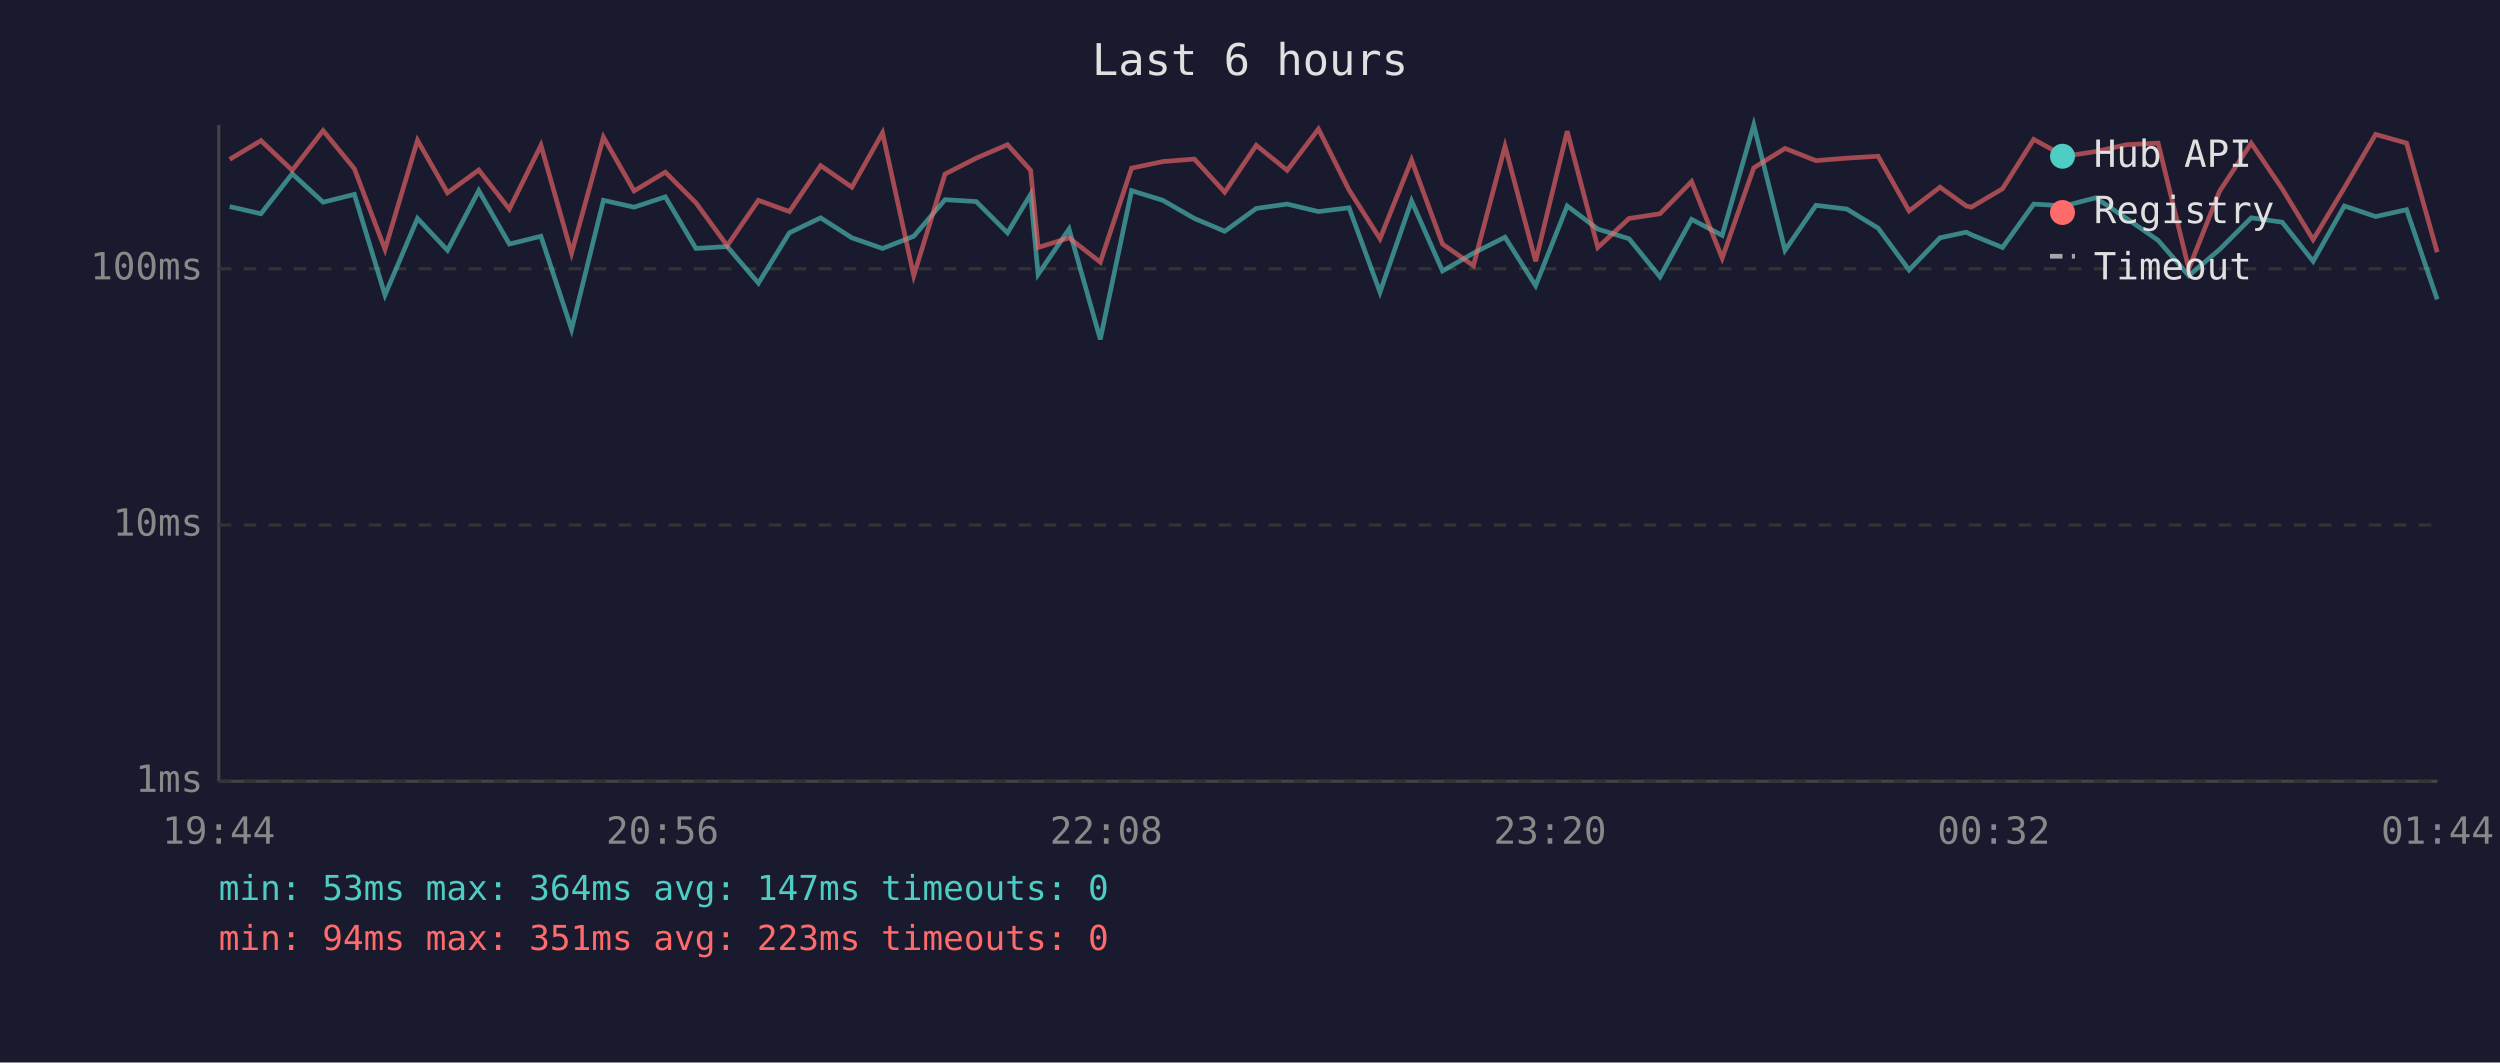
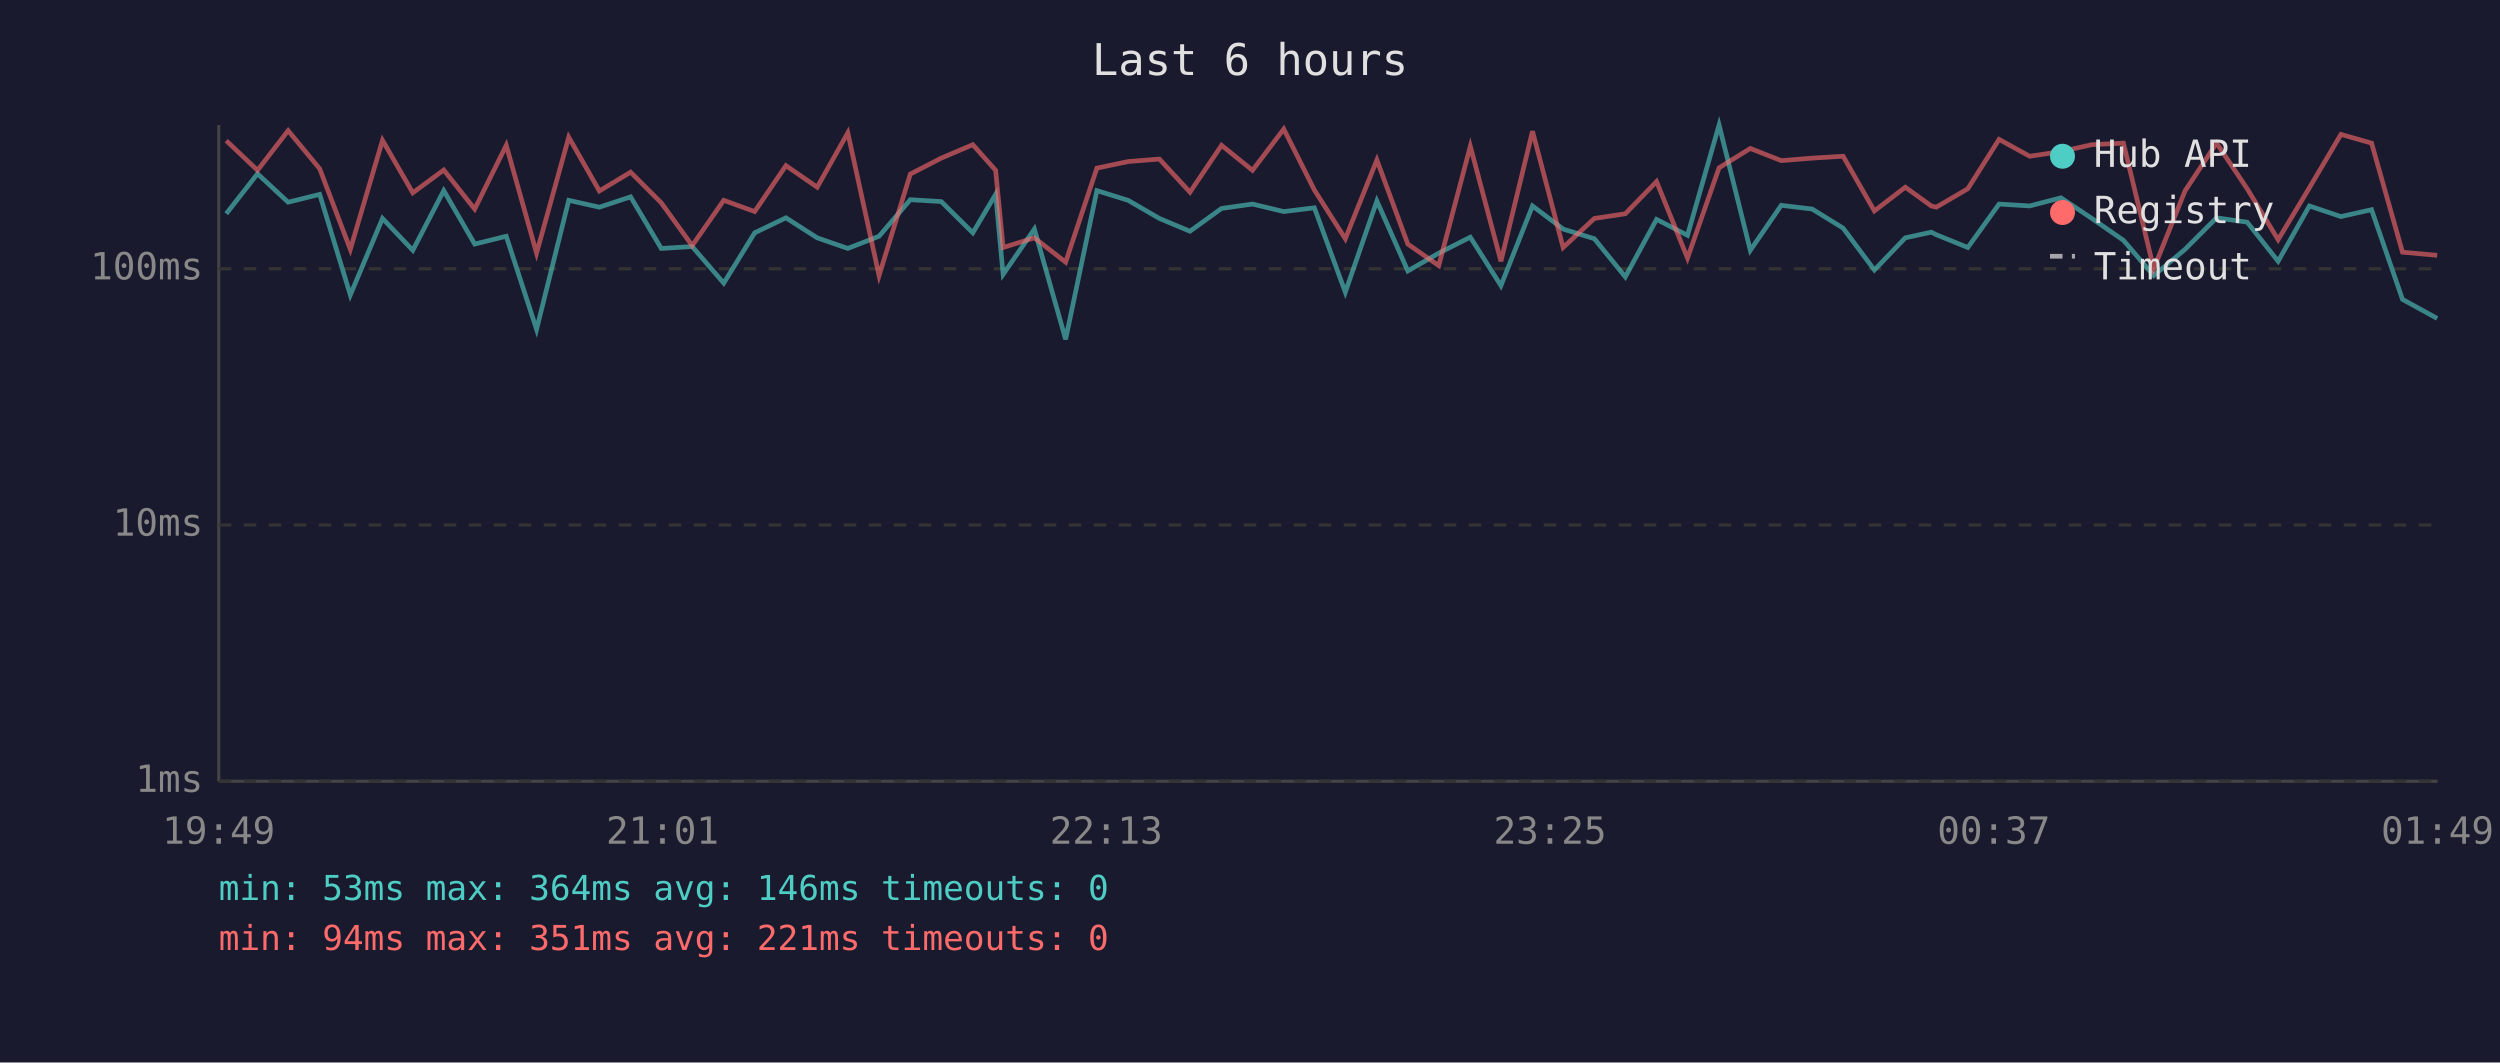
<svg xmlns="http://www.w3.org/2000/svg" viewBox="0 0 800 340" font-family="monospace" font-size="12">
  <rect width="800" height="340" fill="#1a1a2e" />
  <text x="400" y="24" fill="#e0e0e0" font-size="14" text-anchor="middle">Last 6 hours</text>
  <line x1="70" y1="40" x2="70" y2="250" stroke="#444" stroke-width="1" />
  <line x1="70" y1="250" x2="780" y2="250" stroke="#444" stroke-width="1" />
  <line x1="70" y1="250" x2="780" y2="250" stroke="#333" stroke-width="1" stroke-dasharray="4" />
  <text x="65" y="250" fill="#888" text-anchor="end" dominant-baseline="middle">1ms</text>
  <line x1="70" y1="168" x2="780" y2="168" stroke="#333" stroke-width="1" stroke-dasharray="4" />
  <text x="65" y="168" fill="#888" text-anchor="end" dominant-baseline="middle">10ms</text>
  <line x1="70" y1="86" x2="780" y2="86" stroke="#333" stroke-width="1" stroke-dasharray="4" />
  <text x="65" y="86" fill="#888" text-anchor="end" dominant-baseline="middle">100ms</text>
-   <text x="70" y="270" fill="#888" text-anchor="middle">19:44</text>
-   <text x="212" y="270" fill="#888" text-anchor="middle">20:56</text>
-   <text x="354" y="270" fill="#888" text-anchor="middle">22:08</text>
-   <text x="496" y="270" fill="#888" text-anchor="middle">23:20</text>
-   <text x="638" y="270" fill="#888" text-anchor="middle">00:32</text>
-   <text x="780" y="270" fill="#888" text-anchor="middle">01:44</text>
-   <polyline points="73.5,66.1 83.5,68.4 93.5,55.6 103.4,64.7 113.4,62.2 123.2,94.4 133.6,69.9 143.2,80.1 153.2,61.0 163.0,78.1 173.1,75.6 182.9,105.4 193.1,64.1 202.9,66.3 212.9,63.0 222.7,79.5 232.7,78.9 242.7,90.6 252.6,74.5 262.6,69.7 272.6,76.1 282.4,79.5 292.4,75.6 302.4,63.9 312.4,64.5 322.4,74.5 329.8,62.2 332.2,87.8 342.1,73.3 352.1,108.6 362.1,61.0 372.1,64.1 382.2,69.9 391.9,74.0 402.0,66.7 411.9,65.3 421.9,67.7 431.7,66.5 441.6,93.5 451.7,64.3 461.6,86.7 471.5,81.0 481.6,75.9 491.4,91.4 501.5,65.9 511.3,73.3 521.3,76.4 531.2,88.6 541.3,70.2 551.1,75.3 561.2,40.0 571.2,80.1 581.1,65.7 591.0,66.9 601.0,73.0 610.9,86.4 620.8,76.1 629.2,74.3 630.8,75.1 640.8,79.2 650.8,65.3 660.6,65.9 670.6,63.3 680.5,69.9 690.6,76.9 700.4,88.2 710.3,79.8 720.4,69.7 730.3,71.1 740.2,83.6 750.2,65.9 760.2,69.3 770.1,67.1 779.9,95.8" fill="none" stroke="#4ecdc4" stroke-width="1.5" opacity="0.6" />
-   <polyline points="73.5,51.0 83.5,45.0 93.5,54.5 103.4,41.8 113.4,54.0 123.2,79.8 133.6,44.9 143.2,61.7 153.2,54.4 163.0,66.9 173.1,46.5 182.9,81.0 193.1,43.9 202.9,61.1 212.9,55.1 222.7,64.9 232.7,78.6 242.7,64.1 252.6,67.7 262.6,53.0 272.6,59.9 282.4,42.5 292.4,88.2 302.4,55.7 312.4,50.6 322.4,46.3 329.8,54.5 332.2,79.2 342.1,76.1 352.1,83.9 362.1,53.8 372.1,51.7 382.2,50.9 391.9,61.5 402.0,46.5 411.9,54.5 421.9,41.3 431.7,60.8 441.6,76.4 451.7,51.2 461.6,78.1 471.5,85.0 481.6,46.8 491.4,83.6 501.5,42.0 511.3,79.2 521.3,69.9 531.2,68.4 541.3,58.1 551.1,82.6 561.2,53.7 571.2,47.5 581.1,51.4 591.0,50.6 601.0,50.0 610.9,67.5 620.8,59.9 629.2,65.9 630.8,66.3 640.8,60.4 650.8,44.6 660.6,50.0 670.6,48.5 680.5,46.3 690.6,45.8 700.4,86.0 710.3,61.1 720.4,45.8 730.3,60.4 740.2,76.7 750.2,60.1 760.2,43.0 770.1,45.8 779.9,80.7" fill="none" stroke="#ff6b6b" stroke-width="1.5" opacity="0.6" />
+   <text x="70" y="270" fill="#888" text-anchor="middle">19:49</text>
+   <text x="212" y="270" fill="#888" text-anchor="middle">21:01</text>
+   <text x="354" y="270" fill="#888" text-anchor="middle">22:13</text>
+   <text x="496" y="270" fill="#888" text-anchor="middle">23:25</text>
+   <text x="638" y="270" fill="#888" text-anchor="middle">00:37</text>
+   <text x="780" y="270" fill="#888" text-anchor="middle">01:49</text>
+   <polyline points="72.4,68.4 82.4,55.6 92.2,64.7 102.3,62.2 112.1,94.4 122.4,69.9 132.1,80.1 142.0,61.0 151.9,78.1 162.0,75.6 171.7,105.4 182.0,64.1 191.8,66.3 201.8,63.0 211.6,79.5 221.5,78.9 231.6,90.6 241.5,74.5 251.5,69.7 261.5,76.1 271.3,79.5 281.3,75.6 291.3,63.9 301.2,64.5 311.3,74.5 318.6,62.2 321.0,87.8 331.0,73.3 341.0,108.6 351.0,61.0 361.0,64.1 371.0,69.9 380.8,74.0 390.9,66.7 400.8,65.3 410.8,67.7 420.6,66.5 430.5,93.5 440.6,64.3 450.5,86.7 460.4,81.0 470.5,75.9 480.3,91.4 490.4,65.9 500.2,73.3 510.2,76.4 520.1,88.6 530.1,70.2 540.0,75.3 550.1,40.0 560.1,80.1 570.0,65.7 579.9,66.9 589.8,73.0 599.8,86.4 609.7,76.1 618.0,74.3 619.6,75.1 629.7,79.2 639.7,65.3 649.5,65.9 659.5,63.3 669.4,69.9 679.5,76.9 689.2,88.2 699.2,79.8 709.3,69.7 719.1,71.1 729.0,83.6 739.0,65.9 749.1,69.3 758.9,67.1 768.8,95.8 779.9,101.9" fill="none" stroke="#4ecdc4" stroke-width="1.5" opacity="0.6" />
+   <polyline points="72.4,45.0 82.4,54.5 92.2,41.8 102.3,54.0 112.1,79.8 122.4,44.9 132.1,61.7 142.0,54.4 151.9,66.9 162.0,46.5 171.7,81.0 182.0,43.9 191.8,61.1 201.8,55.1 211.6,64.9 221.5,78.6 231.6,64.1 241.5,67.7 251.5,53.0 261.5,59.9 271.3,42.5 281.3,88.2 291.3,55.7 301.2,50.6 311.3,46.3 318.6,54.5 321.0,79.2 331.0,76.1 341.0,83.9 351.0,53.8 361.0,51.7 371.0,50.9 380.8,61.5 390.9,46.5 400.8,54.5 410.8,41.3 420.6,60.8 430.5,76.4 440.6,51.2 450.5,78.1 460.4,85.0 470.5,46.8 480.3,83.6 490.4,42.0 500.2,79.2 510.2,69.9 520.1,68.4 530.1,58.1 540.0,82.6 550.1,53.7 560.1,47.5 570.0,51.4 579.9,50.6 589.8,50.0 599.8,67.5 609.7,59.9 618.0,65.9 619.6,66.3 629.7,60.4 639.7,44.6 649.5,50.0 659.5,48.5 669.4,46.3 679.5,45.8 689.2,86.0 699.2,61.1 709.3,45.8 719.1,60.4 729.0,76.7 739.0,60.1 749.1,43.0 758.9,45.8 768.8,80.7 779.9,81.7" fill="none" stroke="#ff6b6b" stroke-width="1.5" opacity="0.6" />
  <circle cx="660" cy="50" r="4" fill="#4ecdc4" />
  <text x="670" y="50" fill="#e0e0e0" dominant-baseline="middle">Hub API</text>
  <circle cx="660" cy="68" r="4" fill="#ff6b6b" />
  <text x="670" y="68" fill="#e0e0e0" dominant-baseline="middle">Registry</text>
  <line x1="656" y1="82" x2="664" y2="82" stroke="#e0e0e0" stroke-width="1.5" stroke-dasharray="4,3" opacity="0.7" />
  <text x="670" y="86" fill="#e0e0e0" dominant-baseline="middle">Timeout</text>
-   <text x="70" y="288" fill="#4ecdc4" font-size="11">min: 53ms  max: 364ms  avg: 147ms  timeouts: 0</text>
-   <text x="70" y="304" fill="#ff6b6b" font-size="11">min: 94ms  max: 351ms  avg: 223ms  timeouts: 0</text>
+   <text x="70" y="288" fill="#4ecdc4" font-size="11">min: 53ms  max: 364ms  avg: 146ms  timeouts: 0</text>
+   <text x="70" y="304" fill="#ff6b6b" font-size="11">min: 94ms  max: 351ms  avg: 221ms  timeouts: 0</text>
</svg>
